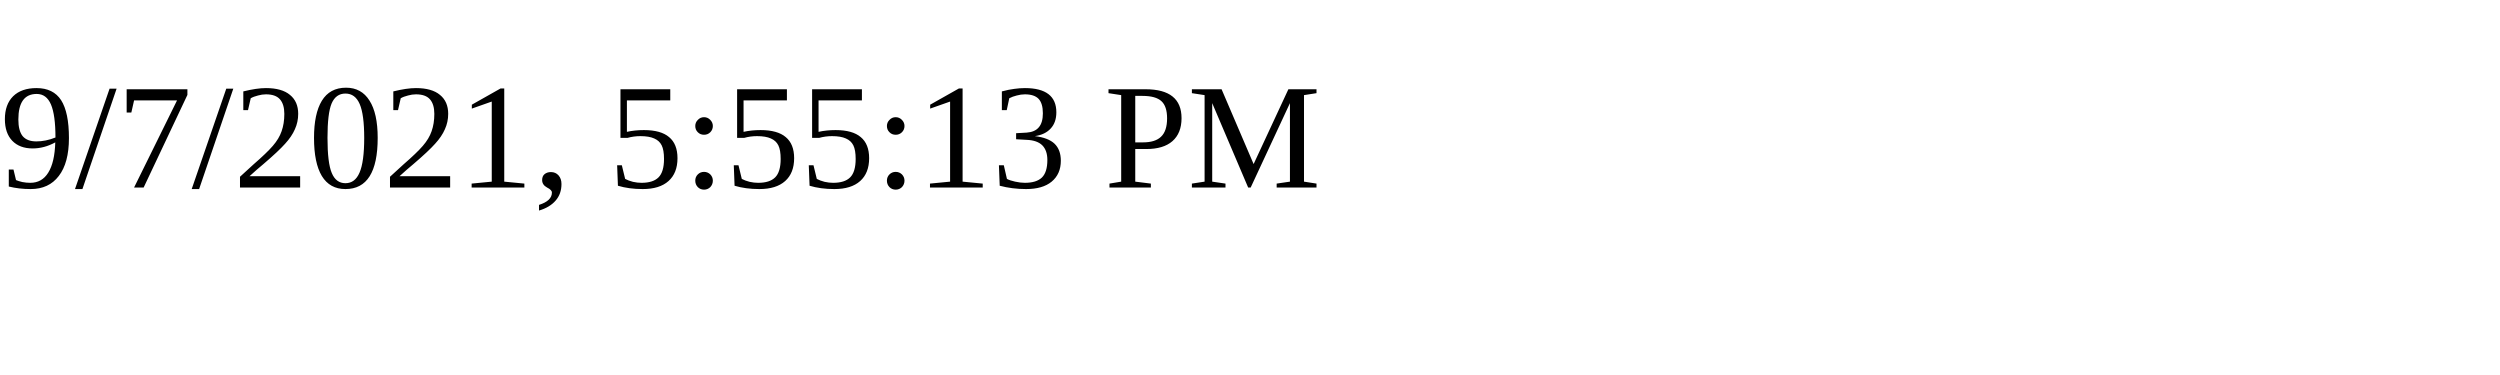
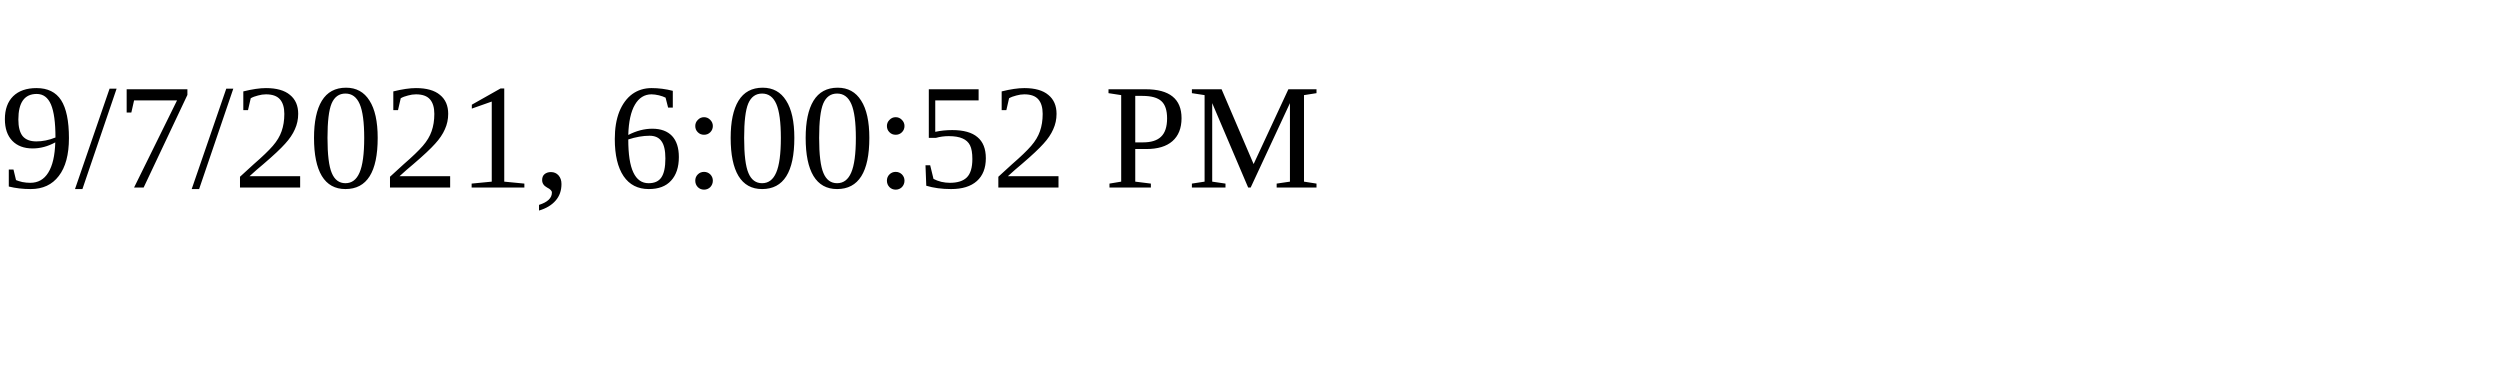
<svg xmlns="http://www.w3.org/2000/svg" height="30" width="200">
-   <text x="0" y="15">9/7/2021, 5:55:13 PM</text>
+   <text x="0" y="15">9/7/2021, 6:00:52 PM</text>
</svg>
